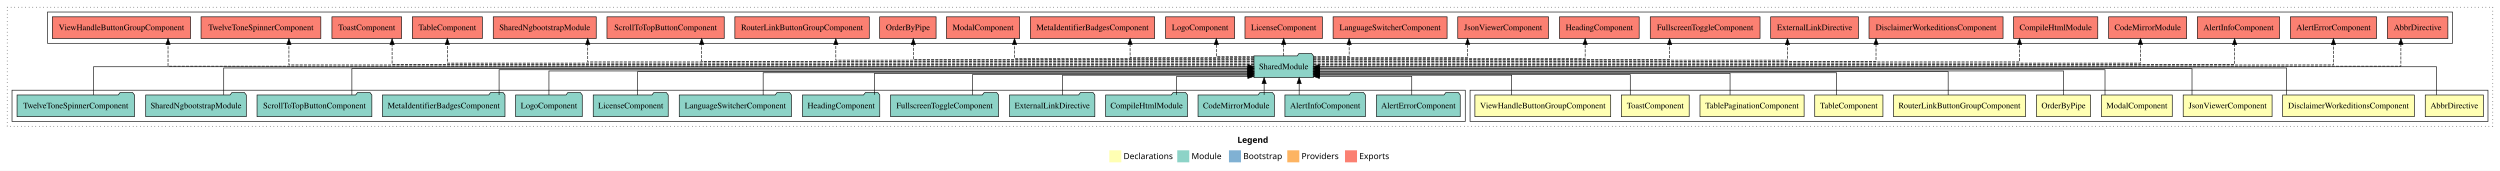
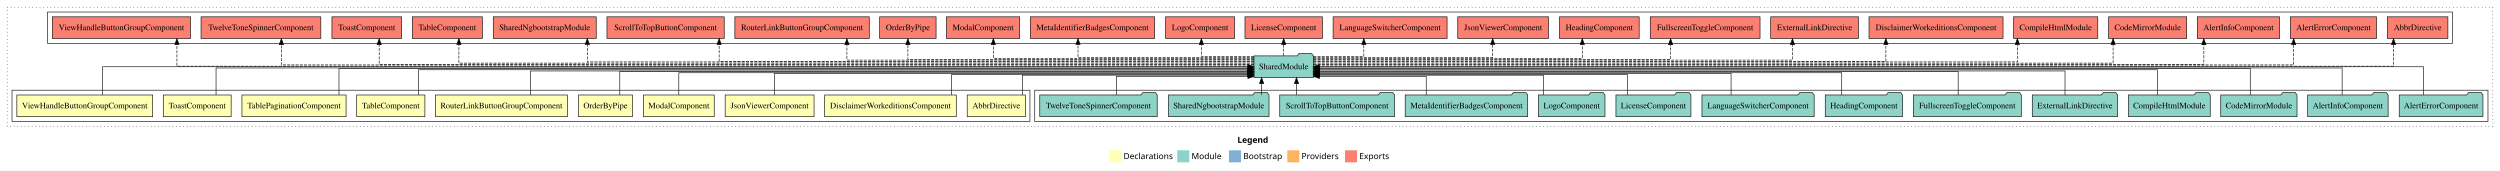
<svg xmlns="http://www.w3.org/2000/svg" width="4158pt" height="284pt" viewBox="0.00 0.00 4158.00 284.00">
  <g id="graph0" class="graph" transform="scale(1 1) rotate(0) translate(4 280)">
    <polygon fill="white" stroke="transparent" points="-4,4 -4,-280 4154,-280 4154,4 -4,4" />
    <text text-anchor="start" x="2054.01" y="-42.4" font-family="Times-12" font-weight="bold" font-size="14.00">Legend</text>
    <polygon fill="#ffffb3" stroke="transparent" points="1841,-10 1841,-30 1861,-30 1861,-10 1841,-10" />
    <text text-anchor="start" x="1864.63" y="-15.4" font-family="Times-12" font-size="14.00">  Declarations</text>
    <polygon fill="#8dd3c7" stroke="transparent" points="1954,-10 1954,-30 1974,-30 1974,-10 1954,-10" />
    <text text-anchor="start" x="1977.73" y="-15.4" font-family="Times-12" font-size="14.00">  Module</text>
    <polygon fill="#80b1d3" stroke="transparent" points="2040,-10 2040,-30 2060,-30 2060,-10 2040,-10" />
    <text text-anchor="start" x="2063.78" y="-15.4" font-family="Times-12" font-size="14.00">  Bootstrap</text>
    <polygon fill="#fdb462" stroke="transparent" points="2137,-10 2137,-30 2157,-30 2157,-10 2137,-10" />
    <text text-anchor="start" x="2160.67" y="-15.4" font-family="Times-12" font-size="14.00">  Providers</text>
    <polygon fill="#fb8072" stroke="transparent" points="2233,-10 2233,-30 2253,-30 2253,-10 2233,-10" />
    <text text-anchor="start" x="2256.73" y="-15.4" font-family="Times-12" font-size="14.00">  Exports</text>
    <g id="clust1" class="cluster">
      <polygon fill="none" stroke="black" stroke-dasharray="1,5" points="8,-70 8,-268 4142,-268 4142,-70 8,-70" />
    </g>
    <g id="clust14" class="cluster">
      <polygon fill="none" stroke="black" points="75,-208 75,-260 4075,-260 4075,-208 75,-208" />
    </g>
+     <g id="clust13" class="cluster">
+       <polygon fill="none" stroke="black" points="1717,-78 1717,-130 4134,-130 4134,-78 1717,-78" />
+     </g>
    <g id="clust2" class="cluster">
-       <polygon fill="none" stroke="black" points="2441,-78 2441,-130 4134,-130 4134,-78 2441,-78" />
-     </g>
-     <g id="clust13" class="cluster">
-       <polygon fill="none" stroke="black" points="16,-78 16,-130 2433,-130 2433,-78 16,-78" />
+       <polygon fill="none" stroke="black" points="16,-78 16,-130 1709,-130 1709,-78 16,-78" />
    </g>
    <g id="node1" class="node">
-       <polygon fill="#ffffb3" stroke="black" points="4126.35,-122 4029.65,-122 4029.65,-86 4126.35,-86 4126.35,-122" />
-       <text text-anchor="middle" x="4078" y="-99.8" font-family="Times,serif" font-size="14.00">AbbrDirective</text>
+       <polygon fill="#ffffb3" stroke="black" points="1701.35,-122 1604.65,-122 1604.65,-86 1701.35,-86 1701.35,-122" />
+       <text text-anchor="middle" x="1653" y="-99.8" font-family="Times,serif" font-size="14.00">AbbrDirective</text>
    </g>
    <g id="node11" class="node">
      <polygon fill="#8dd3c7" stroke="black" points="2180.42,-187 2177.42,-191 2156.42,-191 2153.42,-187 2081.58,-187 2081.58,-151 2180.42,-151 2180.42,-187" />
      <text text-anchor="middle" x="2131" y="-164.8" font-family="Times,serif" font-size="14.00">SharedModule</text>
    </g>
    <g id="edge1" class="edge">
-       <path fill="none" stroke="black" d="M4048.38,-122.11C4048.38,-141.34 4048.38,-169 4048.38,-169 4048.38,-169 2190.32,-169 2190.32,-169" />
-       <polygon fill="black" stroke="black" points="2190.32,-165.5 2180.32,-169 2190.32,-172.5 2190.32,-165.5" />
+       <path fill="none" stroke="black" d="M1696.56,-122.12C1696.56,-136.78 1696.56,-155 1696.56,-155 1696.56,-155 2071.59,-155 2071.59,-155" />
+       <polygon fill="black" stroke="black" points="2071.59,-158.5 2081.59,-155 2071.59,-151.5 2071.59,-158.5" />
    </g>
    <g id="node2" class="node">
-       <polygon fill="#ffffb3" stroke="black" points="4011.46,-122 3792.54,-122 3792.54,-86 4011.46,-86 4011.46,-122" />
-       <text text-anchor="middle" x="3902" y="-99.8" font-family="Times,serif" font-size="14.00">DisclaimerWorkeditionsComponent</text>
+       <polygon fill="#ffffb3" stroke="black" points="1586.46,-122 1367.54,-122 1367.54,-86 1586.46,-86 1586.46,-122" />
+       <text text-anchor="middle" x="1477" y="-99.8" font-family="Times,serif" font-size="14.00">DisclaimerWorkeditionsComponent</text>
    </g>
    <g id="edge2" class="edge">
-       <path fill="none" stroke="black" d="M3798.98,-122.22C3798.98,-140.83 3798.98,-167 3798.98,-167 3798.98,-167 2190.47,-167 2190.47,-167" />
-       <polygon fill="black" stroke="black" points="2190.47,-163.5 2180.47,-167 2190.47,-170.5 2190.47,-163.5" />
+       <path fill="none" stroke="black" d="M1578.39,-122.19C1578.39,-137.18 1578.39,-156 1578.39,-156 1578.39,-156 2071.47,-156 2071.47,-156" />
+       <polygon fill="black" stroke="black" points="2071.47,-159.5 2081.47,-156 2071.47,-152.5 2071.47,-159.5" />
    </g>
    <g id="node3" class="node">
-       <polygon fill="#ffffb3" stroke="black" points="3774.92,-122 3627.08,-122 3627.08,-86 3774.92,-86 3774.92,-122" />
-       <text text-anchor="middle" x="3701" y="-99.8" font-family="Times,serif" font-size="14.00">JsonViewerComponent</text>
+       <polygon fill="#ffffb3" stroke="black" points="1349.92,-122 1202.08,-122 1202.08,-86 1349.92,-86 1349.92,-122" />
+       <text text-anchor="middle" x="1276" y="-99.8" font-family="Times,serif" font-size="14.00">JsonViewerComponent</text>
    </g>
    <g id="edge3" class="edge">
-       <path fill="none" stroke="black" d="M3641.75,-122.27C3641.75,-140.56 3641.75,-166 3641.75,-166 3641.75,-166 2190.41,-166 2190.41,-166" />
-       <polygon fill="black" stroke="black" points="2190.41,-162.5 2180.41,-166 2190.41,-169.5 2190.41,-162.5" />
+       <path fill="none" stroke="black" d="M1284.04,-122.28C1284.04,-137.95 1284.04,-158 1284.04,-158 1284.04,-158 2071.49,-158 2071.49,-158" />
+       <polygon fill="black" stroke="black" points="2071.49,-161.5 2081.49,-158 2071.49,-154.5 2071.49,-161.5" />
    </g>
    <g id="node4" class="node">
-       <polygon fill="#ffffb3" stroke="black" points="3608.88,-122 3491.12,-122 3491.12,-86 3608.88,-86 3608.88,-122" />
-       <text text-anchor="middle" x="3550" y="-99.8" font-family="Times,serif" font-size="14.00">ModalComponent</text>
+       <polygon fill="#ffffb3" stroke="black" points="1183.88,-122 1066.12,-122 1066.12,-86 1183.88,-86 1183.88,-122" />
+       <text text-anchor="middle" x="1125" y="-99.8" font-family="Times,serif" font-size="14.00">ModalComponent</text>
    </g>
    <g id="edge4" class="edge">
-       <path fill="none" stroke="black" d="M3497.05,-122C3497.05,-139.68 3497.05,-164 3497.05,-164 3497.05,-164 2190.43,-164 2190.43,-164" />
-       <polygon fill="black" stroke="black" points="2190.43,-160.5 2180.43,-164 2190.43,-167.5 2190.43,-160.5" />
+       <path fill="none" stroke="black" d="M1125,-122.01C1125,-138.05 1125,-159 1125,-159 1125,-159 2071.46,-159 2071.46,-159" />
+       <polygon fill="black" stroke="black" points="2071.46,-162.5 2081.46,-159 2071.46,-155.5 2071.46,-162.5" />
    </g>
    <g id="node5" class="node">
-       <polygon fill="#ffffb3" stroke="black" points="3472.87,-122 3383.13,-122 3383.13,-86 3472.87,-86 3472.87,-122" />
-       <text text-anchor="middle" x="3428" y="-99.8" font-family="Times,serif" font-size="14.00">OrderByPipe</text>
+       <polygon fill="#ffffb3" stroke="black" points="1047.87,-122 958.13,-122 958.13,-86 1047.87,-86 1047.87,-122" />
+       <text text-anchor="middle" x="1003" y="-99.8" font-family="Times,serif" font-size="14.00">OrderByPipe</text>
    </g>
    <g id="edge5" class="edge">
-       <path fill="none" stroke="black" d="M3428,-122.03C3428,-139.06 3428,-162 3428,-162 3428,-162 2190.26,-162 2190.26,-162" />
-       <polygon fill="black" stroke="black" points="2190.26,-158.5 2180.26,-162 2190.26,-165.5 2190.26,-158.5" />
+       <path fill="none" stroke="black" d="M1026.84,-122.04C1026.84,-138.73 1026.84,-161 1026.84,-161 1026.84,-161 2071.77,-161 2071.77,-161" />
+       <polygon fill="black" stroke="black" points="2071.77,-164.5 2081.77,-161 2071.77,-157.5 2071.77,-164.5" />
    </g>
    <g id="node6" class="node">
-       <polygon fill="#ffffb3" stroke="black" points="3364.76,-122 3145.24,-122 3145.24,-86 3364.76,-86 3364.76,-122" />
-       <text text-anchor="middle" x="3255" y="-99.8" font-family="Times,serif" font-size="14.00">RouterLinkButtonGroupComponent</text>
+       <polygon fill="#ffffb3" stroke="black" points="939.76,-122 720.24,-122 720.24,-86 939.76,-86 939.76,-122" />
+       <text text-anchor="middle" x="830" y="-99.8" font-family="Times,serif" font-size="14.00">RouterLinkButtonGroupComponent</text>
    </g>
    <g id="edge6" class="edge">
-       <path fill="none" stroke="black" d="M3236.17,-122.04C3236.17,-138.73 3236.17,-161 3236.17,-161 3236.17,-161 2190.27,-161 2190.27,-161" />
-       <polygon fill="black" stroke="black" points="2190.27,-157.5 2180.27,-161 2190.27,-164.5 2190.27,-157.5" />
+       <path fill="none" stroke="black" d="M878.16,-122.03C878.16,-139.06 878.16,-162 878.16,-162 878.16,-162 2071.5,-162 2071.5,-162" />
+       <polygon fill="black" stroke="black" points="2071.5,-165.5 2081.5,-162 2071.5,-158.5 2071.5,-165.5" />
    </g>
    <g id="node7" class="node">
-       <polygon fill="#ffffb3" stroke="black" points="3127.7,-122 3014.3,-122 3014.3,-86 3127.7,-86 3127.7,-122" />
-       <text text-anchor="middle" x="3071" y="-99.8" font-family="Times,serif" font-size="14.00">TableComponent</text>
+       <polygon fill="#ffffb3" stroke="black" points="702.7,-122 589.3,-122 589.3,-86 702.7,-86 702.7,-122" />
+       <text text-anchor="middle" x="646" y="-99.8" font-family="Times,serif" font-size="14.00">TableComponent</text>
    </g>
    <g id="edge7" class="edge">
-       <path fill="none" stroke="black" d="M3050.56,-122.01C3050.56,-138.05 3050.56,-159 3050.56,-159 3050.56,-159 2190.44,-159 2190.44,-159" />
-       <polygon fill="black" stroke="black" points="2190.44,-155.5 2180.44,-159 2190.44,-162.5 2190.44,-155.5" />
+       <path fill="none" stroke="black" d="M692.12,-122C692.12,-139.68 692.12,-164 692.12,-164 692.12,-164 2071.47,-164 2071.47,-164" />
+       <polygon fill="black" stroke="black" points="2071.47,-167.5 2081.47,-164 2071.47,-160.5 2071.47,-167.5" />
    </g>
    <g id="node8" class="node">
-       <polygon fill="#ffffb3" stroke="black" points="2996.59,-122 2823.41,-122 2823.41,-86 2996.59,-86 2996.59,-122" />
-       <text text-anchor="middle" x="2910" y="-99.8" font-family="Times,serif" font-size="14.00">TablePaginationComponent</text>
+       <polygon fill="#ffffb3" stroke="black" points="571.59,-122 398.41,-122 398.41,-86 571.59,-86 571.59,-122" />
+       <text text-anchor="middle" x="485" y="-99.8" font-family="Times,serif" font-size="14.00">TablePaginationComponent</text>
    </g>
    <g id="edge8" class="edge">
-       <path fill="none" stroke="black" d="M2873.43,-122.28C2873.43,-137.95 2873.43,-158 2873.43,-158 2873.43,-158 2190.29,-158 2190.29,-158" />
-       <polygon fill="black" stroke="black" points="2190.29,-154.5 2180.29,-158 2190.29,-161.5 2190.29,-154.5" />
+       <path fill="none" stroke="black" d="M559.79,-122.27C559.79,-140.56 559.79,-166 559.79,-166 559.79,-166 2071.38,-166 2071.38,-166" />
+       <polygon fill="black" stroke="black" points="2071.38,-169.5 2081.38,-166 2071.38,-162.5 2071.38,-169.5" />
    </g>
    <g id="node9" class="node">
-       <polygon fill="#ffffb3" stroke="black" points="2805.44,-122 2692.56,-122 2692.56,-86 2805.44,-86 2805.44,-122" />
-       <text text-anchor="middle" x="2749" y="-99.8" font-family="Times,serif" font-size="14.00">ToastComponent</text>
+       <polygon fill="#ffffb3" stroke="black" points="380.44,-122 267.56,-122 267.56,-86 380.44,-86 380.44,-122" />
+       <text text-anchor="middle" x="324" y="-99.8" font-family="Times,serif" font-size="14.00">ToastComponent</text>
    </g>
    <g id="edge9" class="edge">
-       <path fill="none" stroke="black" d="M2707.46,-122.19C2707.46,-137.18 2707.46,-156 2707.46,-156 2707.46,-156 2190.4,-156 2190.4,-156" />
-       <polygon fill="black" stroke="black" points="2190.4,-152.5 2180.4,-156 2190.4,-159.5 2190.4,-152.5" />
+       <path fill="none" stroke="black" d="M355.33,-122.22C355.33,-140.83 355.33,-167 355.33,-167 355.33,-167 2071.66,-167 2071.66,-167" />
+       <polygon fill="black" stroke="black" points="2071.66,-170.5 2081.66,-167 2071.66,-163.5 2071.66,-170.5" />
    </g>
    <g id="node10" class="node">
-       <polygon fill="#ffffb3" stroke="black" points="2674.96,-122 2449.04,-122 2449.04,-86 2674.96,-86 2674.96,-122" />
-       <text text-anchor="middle" x="2562" y="-99.8" font-family="Times,serif" font-size="14.00">ViewHandleButtonGroupComponent</text>
+       <polygon fill="#ffffb3" stroke="black" points="249.96,-122 24.04,-122 24.04,-86 249.96,-86 249.96,-122" />
+       <text text-anchor="middle" x="137" y="-99.8" font-family="Times,serif" font-size="14.00">ViewHandleButtonGroupComponent</text>
    </g>
    <g id="edge10" class="edge">
-       <path fill="none" stroke="black" d="M2510.24,-122.12C2510.24,-136.78 2510.24,-155 2510.24,-155 2510.24,-155 2190.58,-155 2190.58,-155" />
-       <polygon fill="black" stroke="black" points="2190.58,-151.5 2180.58,-155 2190.58,-158.5 2190.58,-151.5" />
+       <path fill="none" stroke="black" d="M166.62,-122.11C166.62,-141.34 166.62,-169 166.62,-169 166.62,-169 2071.46,-169 2071.46,-169" />
+       <polygon fill="black" stroke="black" points="2071.46,-172.5 2081.46,-169 2071.46,-165.5 2071.46,-172.5" />
    </g>
    <g id="node26" class="node">
      <polygon fill="#fb8072" stroke="black" points="4067.35,-252 3966.65,-252 3966.65,-216 4067.35,-216 4067.35,-252" />
      <text text-anchor="middle" x="4017" y="-229.8" font-family="Times,serif" font-size="14.00">AbbrDirective </text>
    </g>
    <g id="edge25" class="edge">
-       <path fill="none" stroke="black" stroke-dasharray="5,2" d="M2180.22,-170C2474.56,-170 3989.15,-170 3989.15,-170 3989.15,-170 3989.15,-205.83 3989.15,-205.83" />
-       <polygon fill="black" stroke="black" points="3985.65,-205.83 3989.15,-215.83 3992.65,-205.83 3985.65,-205.83" />
+       <path fill="none" stroke="black" stroke-dasharray="5,2" d="M2180.37,-170C2473.93,-170 3976.95,-170 3976.95,-170 3976.95,-170 3976.95,-205.83 3976.95,-205.83" />
+       <polygon fill="black" stroke="black" points="3973.45,-205.83 3976.95,-215.83 3980.45,-205.83 3973.45,-205.83" />
    </g>
    <g id="node27" class="node">
      <polygon fill="#fb8072" stroke="black" points="3948.63,-252 3805.37,-252 3805.37,-216 3948.63,-216 3948.63,-252" />
      <text text-anchor="middle" x="3877" y="-229.8" font-family="Times,serif" font-size="14.00">AlertErrorComponent </text>
    </g>
    <g id="edge26" class="edge">
-       <path fill="none" stroke="black" stroke-dasharray="5,2" d="M2180.44,-172C2464.58,-172 3877,-172 3877,-172 3877,-172 3877,-205.73 3877,-205.73" />
-       <polygon fill="black" stroke="black" points="3873.5,-205.73 3877,-215.73 3880.5,-205.73 3873.5,-205.73" />
+       <path fill="none" stroke="black" stroke-dasharray="5,2" d="M2180.36,-172C2457.83,-172 3810.82,-172 3810.82,-172 3810.82,-172 3810.82,-205.73 3810.82,-205.73" />
+       <polygon fill="black" stroke="black" points="3807.32,-205.73 3810.82,-215.73 3814.32,-205.73 3807.32,-205.73" />
    </g>
    <g id="node28" class="node">
      <polygon fill="#fb8072" stroke="black" points="3787.42,-252 3650.58,-252 3650.58,-216 3787.42,-216 3787.42,-252" />
      <text text-anchor="middle" x="3719" y="-229.8" font-family="Times,serif" font-size="14.00">AlertInfoComponent </text>
    </g>
    <g id="edge27" class="edge">
-       <path fill="none" stroke="black" stroke-dasharray="5,2" d="M2180.51,-173C2448.41,-173 3712.62,-173 3712.62,-173 3712.62,-173 3712.62,-205.7 3712.62,-205.7" />
-       <polygon fill="black" stroke="black" points="3709.12,-205.7 3712.62,-215.7 3716.12,-205.7 3709.12,-205.7" />
+       <path fill="none" stroke="black" stroke-dasharray="5,2" d="M2180.62,-173C2443.47,-173 3661.41,-173 3661.41,-173 3661.41,-173 3661.41,-205.7 3661.41,-205.7" />
+       <polygon fill="black" stroke="black" points="3657.91,-205.7 3661.41,-215.7 3664.91,-205.7 3657.91,-205.7" />
    </g>
    <g id="node29" class="node">
      <polygon fill="#fb8072" stroke="black" points="3632.92,-252 3503.08,-252 3503.08,-216 3632.92,-216 3632.92,-252" />
      <text text-anchor="middle" x="3568" y="-229.8" font-family="Times,serif" font-size="14.00">CodeMirrorModule </text>
    </g>
    <g id="edge28" class="edge">
-       <path fill="none" stroke="black" stroke-dasharray="5,2" d="M2180.47,-175C2431.86,-175 3555.99,-175 3555.99,-175 3555.99,-175 3555.99,-205.98 3555.99,-205.98" />
-       <polygon fill="black" stroke="black" points="3552.49,-205.98 3555.99,-215.98 3559.49,-205.98 3552.49,-205.98" />
+       <path fill="none" stroke="black" stroke-dasharray="5,2" d="M2180.5,-175C2427.04,-175 3510.51,-175 3510.51,-175 3510.51,-175 3510.51,-205.98 3510.51,-205.98" />
+       <polygon fill="black" stroke="black" points="3507.01,-205.98 3510.51,-215.98 3514.01,-205.98 3507.01,-205.98" />
    </g>
    <g id="node30" class="node">
      <polygon fill="#fb8072" stroke="black" points="3485.05,-252 3344.95,-252 3344.95,-216 3485.05,-216 3485.05,-252" />
      <text text-anchor="middle" x="3415" y="-229.8" font-family="Times,serif" font-size="14.00">CompileHtmlModule </text>
    </g>
    <g id="edge29" class="edge">
-       <path fill="none" stroke="black" stroke-dasharray="5,2" d="M2180.5,-177C2409.47,-177 3354.93,-177 3354.93,-177 3354.93,-177 3354.93,-205.96 3354.93,-205.96" />
-       <polygon fill="black" stroke="black" points="3351.43,-205.96 3354.93,-215.96 3358.43,-205.96 3351.43,-205.96" />
+       <path fill="none" stroke="black" stroke-dasharray="5,2" d="M2180.35,-177C2408.65,-177 3351.31,-177 3351.31,-177 3351.31,-177 3351.31,-205.96 3351.31,-205.96" />
+       <polygon fill="black" stroke="black" points="3347.81,-205.96 3351.31,-215.96 3354.81,-205.96 3347.81,-205.96" />
    </g>
    <g id="node31" class="node">
      <polygon fill="#fb8072" stroke="black" points="3327.46,-252 3104.54,-252 3104.54,-216 3327.46,-216 3327.46,-252" />
      <text text-anchor="middle" x="3216" y="-229.8" font-family="Times,serif" font-size="14.00">DisclaimerWorkeditionsComponent </text>
    </g>
    <g id="edge30" class="edge">
-       <path fill="none" stroke="black" stroke-dasharray="5,2" d="M2180.53,-178C2380.31,-178 3116.19,-178 3116.19,-178 3116.19,-178 3116.19,-205.97 3116.19,-205.97" />
-       <polygon fill="black" stroke="black" points="3112.69,-205.97 3116.19,-215.97 3119.69,-205.97 3112.69,-205.97" />
+       <path fill="none" stroke="black" stroke-dasharray="5,2" d="M2180.33,-178C2381.92,-178 3132.58,-178 3132.58,-178 3132.58,-178 3132.58,-205.97 3132.58,-205.97" />
+       <polygon fill="black" stroke="black" points="3129.08,-205.97 3132.58,-215.97 3136.08,-205.97 3129.08,-205.97" />
    </g>
    <g id="node32" class="node">
      <polygon fill="#fb8072" stroke="black" points="3086.95,-252 2941.05,-252 2941.05,-216 3086.95,-216 3086.95,-252" />
      <text text-anchor="middle" x="3014" y="-229.8" font-family="Times,serif" font-size="14.00">ExternalLinkDirective </text>
    </g>
    <g id="edge31" class="edge">
-       <path fill="none" stroke="black" stroke-dasharray="5,2" d="M2180.29,-180C2359.9,-180 2968.91,-180 2968.91,-180 2968.91,-180 2968.91,-205.72 2968.91,-205.72" />
-       <polygon fill="black" stroke="black" points="2965.41,-205.72 2968.91,-215.72 2972.41,-205.72 2965.41,-205.72" />
+       <path fill="none" stroke="black" stroke-dasharray="5,2" d="M2180.46,-180C2361.46,-180 2977.21,-180 2977.21,-180 2977.21,-180 2977.21,-205.72 2977.21,-205.72" />
+       <polygon fill="black" stroke="black" points="2973.71,-205.72 2977.21,-215.72 2980.71,-205.72 2973.71,-205.72" />
    </g>
    <g id="node33" class="node">
      <polygon fill="#fb8072" stroke="black" points="2923.3,-252 2740.7,-252 2740.7,-216 2923.3,-216 2923.3,-252" />
      <text text-anchor="middle" x="2832" y="-229.8" font-family="Times,serif" font-size="14.00">FullscreenToggleComponent </text>
    </g>
    <g id="edge32" class="edge">
-       <path fill="none" stroke="black" stroke-dasharray="5,2" d="M2180.3,-181C2330.61,-181 2772.91,-181 2772.91,-181 2772.91,-181 2772.91,-205.76 2772.91,-205.76" />
-       <polygon fill="black" stroke="black" points="2769.41,-205.76 2772.91,-215.76 2776.41,-205.76 2769.41,-205.76" />
+       <path fill="none" stroke="black" stroke-dasharray="5,2" d="M2180.43,-181C2331.11,-181 2774.52,-181 2774.52,-181 2774.52,-181 2774.52,-205.76 2774.52,-205.76" />
+       <polygon fill="black" stroke="black" points="2771.02,-205.76 2774.52,-215.76 2778.02,-205.76 2771.02,-205.76" />
    </g>
    <g id="node34" class="node">
      <polygon fill="#fb8072" stroke="black" points="2722.26,-252 2589.74,-252 2589.74,-216 2722.26,-216 2722.26,-252" />
      <text text-anchor="middle" x="2656" y="-229.8" font-family="Times,serif" font-size="14.00">HeadingComponent </text>
    </g>
    <g id="edge33" class="edge">
-       <path fill="none" stroke="black" stroke-dasharray="5,2" d="M2180.45,-183C2306.95,-183 2632.43,-183 2632.43,-183 2632.43,-183 2632.43,-205.88 2632.43,-205.88" />
-       <polygon fill="black" stroke="black" points="2628.93,-205.88 2632.43,-215.88 2635.93,-205.88 2628.93,-205.88" />
+       <path fill="none" stroke="black" stroke-dasharray="5,2" d="M2180.44,-183C2306.06,-183 2627.66,-183 2627.66,-183 2627.66,-183 2627.66,-205.88 2627.66,-205.88" />
+       <polygon fill="black" stroke="black" points="2624.16,-205.88 2627.66,-215.88 2631.16,-205.88 2624.16,-205.88" />
    </g>
    <g id="node35" class="node">
      <polygon fill="#fb8072" stroke="black" points="2571.42,-252 2420.58,-252 2420.58,-216 2571.42,-216 2571.42,-252" />
      <text text-anchor="middle" x="2496" y="-229.8" font-family="Times,serif" font-size="14.00">JsonViewerComponent </text>
    </g>
    <g id="edge34" class="edge">
-       <path fill="none" stroke="black" stroke-dasharray="5,2" d="M2180.49,-184C2267.07,-184 2436.92,-184 2436.92,-184 2436.92,-184 2436.92,-205.95 2436.92,-205.95" />
-       <polygon fill="black" stroke="black" points="2433.42,-205.95 2436.92,-215.95 2440.42,-205.95 2433.42,-205.95" />
+       <path fill="none" stroke="black" stroke-dasharray="5,2" d="M2180.44,-184C2276.41,-184 2478.62,-184 2478.62,-184 2478.62,-184 2478.62,-205.95 2478.62,-205.95" />
+       <polygon fill="black" stroke="black" points="2475.12,-205.95 2478.62,-215.95 2482.12,-205.95 2475.12,-205.95" />
    </g>
    <g id="node36" class="node">
      <polygon fill="#fb8072" stroke="black" points="2402.79,-252 2213.21,-252 2213.21,-216 2402.79,-216 2402.79,-252" />
      <text text-anchor="middle" x="2308" y="-229.8" font-family="Times,serif" font-size="14.00">LanguageSwitcherComponent </text>
    </g>
    <g id="edge35" class="edge">
-       <path fill="none" stroke="black" stroke-dasharray="5,2" d="M2180.36,-186C2209.17,-186 2239.91,-186 2239.91,-186 2239.91,-186 2239.91,-205.85 2239.91,-205.85" />
-       <polygon fill="black" stroke="black" points="2236.41,-205.85 2239.91,-215.85 2243.41,-205.85 2236.41,-205.85" />
+       <path fill="none" stroke="black" stroke-dasharray="5,2" d="M2180.26,-186C2218.23,-186 2264.3,-186 2264.3,-186 2264.3,-186 2264.3,-205.85 2264.3,-205.85" />
+       <polygon fill="black" stroke="black" points="2260.8,-205.85 2264.3,-215.85 2267.8,-205.85 2260.8,-205.85" />
    </g>
    <g id="node37" class="node">
      <polygon fill="#fb8072" stroke="black" points="2195.36,-252 2066.64,-252 2066.64,-216 2195.36,-216 2195.36,-252" />
      <text text-anchor="middle" x="2131" y="-229.8" font-family="Times,serif" font-size="14.00">LicenseComponent </text>
    </g>
    <g id="edge36" class="edge">
      <path fill="none" stroke="black" stroke-dasharray="5,2" d="M2131,-187.11C2131,-187.11 2131,-205.99 2131,-205.99" />
      <polygon fill="black" stroke="black" points="2127.5,-205.99 2131,-215.99 2134.5,-205.99 2127.5,-205.99" />
    </g>
    <g id="node38" class="node">
      <polygon fill="#fb8072" stroke="black" points="2049.39,-252 1934.61,-252 1934.61,-216 2049.39,-216 2049.39,-252" />
      <text text-anchor="middle" x="1992" y="-229.8" font-family="Times,serif" font-size="14.00">LogoComponent </text>
    </g>
    <g id="edge37" class="edge">
-       <path fill="none" stroke="black" stroke-dasharray="5,2" d="M2081.55,-186C2051.54,-186 2018.99,-186 2018.99,-186 2018.99,-186 2018.99,-205.85 2018.99,-205.85" />
-       <polygon fill="black" stroke="black" points="2015.49,-205.85 2018.99,-215.85 2022.49,-205.85 2015.49,-205.85" />
+       <path fill="none" stroke="black" stroke-dasharray="5,2" d="M2081.61,-186C2042.42,-186 1994.19,-186 1994.19,-186 1994.19,-186 1994.19,-205.85 1994.19,-205.85" />
+       <polygon fill="black" stroke="black" points="1990.69,-205.85 1994.19,-215.85 1997.69,-205.85 1990.69,-205.85" />
    </g>
    <g id="node39" class="node">
      <polygon fill="#fb8072" stroke="black" points="1916.39,-252 1709.61,-252 1709.61,-216 1916.39,-216 1916.39,-252" />
      <text text-anchor="middle" x="1813" y="-229.8" font-family="Times,serif" font-size="14.00">MetaIdentifierBadgesComponent </text>
    </g>
    <g id="edge38" class="edge">
-       <path fill="none" stroke="black" stroke-dasharray="5,2" d="M2081.75,-184C2007.53,-184 1875.58,-184 1875.58,-184 1875.58,-184 1875.58,-205.95 1875.58,-205.95" />
-       <polygon fill="black" stroke="black" points="1872.08,-205.95 1875.58,-215.95 1879.08,-205.95 1872.08,-205.95" />
+       <path fill="none" stroke="black" stroke-dasharray="5,2" d="M2081.63,-184C1986.9,-184 1788.94,-184 1788.94,-184 1788.94,-184 1788.94,-205.95 1788.94,-205.95" />
+       <polygon fill="black" stroke="black" points="1785.44,-205.95 1788.94,-215.95 1792.44,-205.95 1785.44,-205.95" />
    </g>
    <g id="node40" class="node">
      <polygon fill="#fb8072" stroke="black" points="1691.88,-252 1570.12,-252 1570.12,-216 1691.88,-216 1691.88,-252" />
      <text text-anchor="middle" x="1631" y="-229.8" font-family="Times,serif" font-size="14.00">ModalComponent </text>
    </g>
    <g id="edge39" class="edge">
-       <path fill="none" stroke="black" stroke-dasharray="5,2" d="M2081.38,-183C1964.84,-183 1683.36,-183 1683.36,-183 1683.36,-183 1683.36,-205.88 1683.36,-205.88" />
-       <polygon fill="black" stroke="black" points="1679.86,-205.88 1683.36,-215.88 1686.86,-205.88 1679.86,-205.88" />
+       <path fill="none" stroke="black" stroke-dasharray="5,2" d="M2081.59,-183C1958.53,-183 1648.13,-183 1648.13,-183 1648.13,-183 1648.13,-205.88 1648.13,-205.88" />
+       <polygon fill="black" stroke="black" points="1644.63,-205.88 1648.13,-215.88 1651.63,-205.88 1644.63,-205.88" />
    </g>
    <g id="node41" class="node">
      <polygon fill="#fb8072" stroke="black" points="1552.87,-252 1459.13,-252 1459.13,-216 1552.87,-216 1552.87,-252" />
      <text text-anchor="middle" x="1506" y="-229.8" font-family="Times,serif" font-size="14.00">OrderByPipe </text>
    </g>
    <g id="edge40" class="edge">
-       <path fill="none" stroke="black" stroke-dasharray="5,2" d="M2081.63,-181C1935.46,-181 1515.02,-181 1515.02,-181 1515.02,-181 1515.02,-205.76 1515.02,-205.76" />
-       <polygon fill="black" stroke="black" points="1511.52,-205.76 1515.02,-215.76 1518.52,-205.76 1511.52,-205.76" />
+       <path fill="none" stroke="black" stroke-dasharray="5,2" d="M2081.7,-181C1934.11,-181 1506,-181 1506,-181 1506,-181 1506,-205.76 1506,-205.76" />
+       <polygon fill="black" stroke="black" points="1502.5,-205.76 1506,-215.76 1509.5,-205.76 1502.5,-205.76" />
    </g>
    <g id="node42" class="node">
      <polygon fill="#fb8072" stroke="black" points="1441.76,-252 1218.24,-252 1218.24,-216 1441.76,-216 1441.76,-252" />
      <text text-anchor="middle" x="1330" y="-229.8" font-family="Times,serif" font-size="14.00">RouterLinkButtonGroupComponent </text>
    </g>
    <g id="edge41" class="edge">
-       <path fill="none" stroke="black" stroke-dasharray="5,2" d="M2081.55,-180C1915.19,-180 1386.13,-180 1386.13,-180 1386.13,-180 1386.13,-205.72 1386.13,-205.72" />
-       <polygon fill="black" stroke="black" points="1382.63,-205.72 1386.13,-215.72 1389.63,-205.72 1382.63,-205.72" />
+       <path fill="none" stroke="black" stroke-dasharray="5,2" d="M2081.64,-180C1918.14,-180 1404.58,-180 1404.58,-180 1404.58,-180 1404.58,-205.72 1404.58,-205.72" />
+       <polygon fill="black" stroke="black" points="1401.08,-205.72 1404.58,-215.72 1408.08,-205.72 1401.08,-205.72" />
    </g>
    <g id="node43" class="node">
      <polygon fill="#fb8072" stroke="black" points="1200.5,-252 1005.5,-252 1005.5,-216 1200.5,-216 1200.5,-252" />
      <text text-anchor="middle" x="1103" y="-229.8" font-family="Times,serif" font-size="14.00">ScrollToTopButtonComponent </text>
    </g>
    <g id="edge42" class="edge">
-       <path fill="none" stroke="black" stroke-dasharray="5,2" d="M2081.67,-178C1884.42,-178 1163.05,-178 1163.05,-178 1163.05,-178 1163.05,-205.97 1163.05,-205.97" />
-       <polygon fill="black" stroke="black" points="1159.55,-205.97 1163.05,-215.97 1166.55,-205.97 1159.55,-205.97" />
+       <path fill="none" stroke="black" stroke-dasharray="5,2" d="M2081.51,-178C1887.87,-178 1192.09,-178 1192.09,-178 1192.09,-178 1192.09,-205.97 1192.09,-205.97" />
+       <polygon fill="black" stroke="black" points="1188.59,-205.97 1192.09,-215.97 1195.59,-205.97 1188.59,-205.97" />
    </g>
    <g id="node44" class="node">
      <polygon fill="#fb8072" stroke="black" points="987.63,-252 816.37,-252 816.37,-216 987.63,-216 987.63,-252" />
      <text text-anchor="middle" x="902" y="-229.8" font-family="Times,serif" font-size="14.00">SharedNgbootstrapModule </text>
    </g>
    <g id="edge43" class="edge">
-       <path fill="none" stroke="black" stroke-dasharray="5,2" d="M2081.63,-177C1860.7,-177 973.51,-177 973.51,-177 973.51,-177 973.51,-205.96 973.51,-205.96" />
-       <polygon fill="black" stroke="black" points="970.01,-205.96 973.51,-215.96 977.01,-205.96 970.01,-205.96" />
+       <path fill="none" stroke="black" stroke-dasharray="5,2" d="M2081.6,-177C1860.54,-177 972.82,-177 972.82,-177 972.82,-177 972.82,-205.96 972.82,-205.96" />
+       <polygon fill="black" stroke="black" points="969.32,-205.96 972.82,-215.96 976.32,-205.96 969.32,-205.96" />
    </g>
    <g id="node45" class="node">
      <polygon fill="#fb8072" stroke="black" points="798.21,-252 681.79,-252 681.79,-216 798.21,-216 798.21,-252" />
      <text text-anchor="middle" x="740" y="-229.8" font-family="Times,serif" font-size="14.00">TableComponent </text>
    </g>
    <g id="edge44" class="edge">
-       <path fill="none" stroke="black" stroke-dasharray="5,2" d="M2081.49,-175C1833.7,-175 740,-175 740,-175 740,-175 740,-205.98 740,-205.98" />
-       <polygon fill="black" stroke="black" points="736.5,-205.98 740,-215.98 743.5,-205.98 736.5,-205.98" />
+       <path fill="none" stroke="black" stroke-dasharray="5,2" d="M2081.77,-175C1836.63,-175 759.24,-175 759.24,-175 759.24,-175 759.24,-205.98 759.24,-205.98" />
+       <polygon fill="black" stroke="black" points="755.74,-205.98 759.24,-215.98 762.74,-205.98 755.74,-205.98" />
    </g>
    <g id="node46" class="node">
      <polygon fill="#fb8072" stroke="black" points="663.93,-252 548.07,-252 548.07,-216 663.93,-216 663.93,-252" />
      <text text-anchor="middle" x="606" y="-229.8" font-family="Times,serif" font-size="14.00">ToastComponent </text>
    </g>
    <g id="edge45" class="edge">
-       <path fill="none" stroke="black" stroke-dasharray="5,2" d="M2081.66,-173C1824.36,-173 648.14,-173 648.14,-173 648.14,-173 648.14,-205.7 648.14,-205.7" />
-       <polygon fill="black" stroke="black" points="644.64,-205.7 648.14,-215.7 651.64,-205.7 644.64,-205.7" />
+       <path fill="none" stroke="black" stroke-dasharray="5,2" d="M2081.38,-173C1821.24,-173 626.68,-173 626.68,-173 626.68,-173 626.68,-205.7 626.68,-205.7" />
+       <polygon fill="black" stroke="black" points="623.18,-205.7 626.68,-215.7 630.18,-205.7 623.18,-205.7" />
    </g>
    <g id="node47" class="node">
      <polygon fill="#fb8072" stroke="black" points="529.63,-252 330.37,-252 330.37,-216 529.63,-216 529.63,-252" />
      <text text-anchor="middle" x="430" y="-229.8" font-family="Times,serif" font-size="14.00">TwelveToneSpinnerComponent </text>
    </g>
    <g id="edge46" class="edge">
-       <path fill="none" stroke="black" stroke-dasharray="5,2" d="M2081.49,-172C1806.2,-172 476.53,-172 476.53,-172 476.53,-172 476.53,-205.73 476.53,-205.73" />
-       <polygon fill="black" stroke="black" points="473.03,-205.73 476.53,-215.73 480.03,-205.73 473.03,-205.73" />
+       <path fill="none" stroke="black" stroke-dasharray="5,2" d="M2081.56,-172C1805.2,-172 464.01,-172 464.01,-172 464.01,-172 464.01,-205.73 464.01,-205.73" />
+       <polygon fill="black" stroke="black" points="460.51,-205.73 464.01,-215.73 467.51,-205.73 460.51,-205.73" />
    </g>
    <g id="node48" class="node">
      <polygon fill="#fb8072" stroke="black" points="312.96,-252 83.04,-252 83.04,-216 312.96,-216 312.96,-252" />
      <text text-anchor="middle" x="198" y="-229.8" font-family="Times,serif" font-size="14.00">ViewHandleButtonGroupComponent </text>
    </g>
    <g id="edge47" class="edge">
-       <path fill="none" stroke="black" stroke-dasharray="5,2" d="M2081.37,-170C1786.29,-170 275.46,-170 275.46,-170 275.46,-170 275.46,-205.83 275.46,-205.83" />
-       <polygon fill="black" stroke="black" points="271.96,-205.83 275.46,-215.83 278.96,-205.83 271.96,-205.83" />
+       <path fill="none" stroke="black" stroke-dasharray="5,2" d="M2081.76,-170C1789.03,-170 290.26,-170 290.26,-170 290.26,-170 290.26,-205.83 290.26,-205.83" />
+       <polygon fill="black" stroke="black" points="286.76,-205.83 290.26,-215.83 293.76,-205.83 286.76,-205.83" />
    </g>
    <g id="node12" class="node">
-       <polygon fill="#8dd3c7" stroke="black" points="2424.63,-122 2421.63,-126 2400.63,-126 2397.63,-122 2285.37,-122 2285.37,-86 2424.63,-86 2424.63,-122" />
-       <text text-anchor="middle" x="2355" y="-99.8" font-family="Times,serif" font-size="14.00">AlertErrorComponent</text>
+       <polygon fill="#8dd3c7" stroke="black" points="4125.63,-122 4122.63,-126 4101.63,-126 4098.63,-122 3986.37,-122 3986.37,-86 4125.63,-86 4125.63,-122" />
+       <text text-anchor="middle" x="4056" y="-99.8" font-family="Times,serif" font-size="14.00">AlertErrorComponent</text>
    </g>
    <g id="edge11" class="edge">
-       <path fill="none" stroke="black" d="M2344.04,-122.25C2344.04,-136.18 2344.04,-153 2344.04,-153 2344.04,-153 2190.41,-153 2190.41,-153" />
-       <polygon fill="black" stroke="black" points="2190.41,-149.5 2180.41,-153 2190.41,-156.5 2190.41,-149.5" />
+       <path fill="none" stroke="black" d="M4026.68,-122.11C4026.68,-141.34 4026.68,-169 4026.68,-169 4026.68,-169 2190.25,-169 2190.25,-169" />
+       <polygon fill="black" stroke="black" points="2190.25,-165.5 2180.25,-169 2190.25,-172.5 2190.25,-165.5" />
    </g>
    <g id="node13" class="node">
-       <polygon fill="#8dd3c7" stroke="black" points="2266.92,-122 2263.92,-126 2242.92,-126 2239.92,-122 2133.08,-122 2133.08,-86 2266.92,-86 2266.92,-122" />
-       <text text-anchor="middle" x="2200" y="-99.8" font-family="Times,serif" font-size="14.00">AlertInfoComponent</text>
+       <polygon fill="#8dd3c7" stroke="black" points="3967.92,-122 3964.92,-126 3943.92,-126 3940.92,-122 3834.08,-122 3834.08,-86 3967.92,-86 3967.92,-122" />
+       <text text-anchor="middle" x="3901" y="-99.8" font-family="Times,serif" font-size="14.00">AlertInfoComponent</text>
    </g>
    <g id="edge12" class="edge">
-       <path fill="none" stroke="black" d="M2156.75,-122.11C2156.75,-122.11 2156.75,-140.99 2156.75,-140.99" />
-       <polygon fill="black" stroke="black" points="2153.25,-140.99 2156.75,-150.99 2160.25,-140.99 2153.25,-140.99" />
+       <path fill="none" stroke="black" d="M3891.43,-122.22C3891.43,-140.83 3891.43,-167 3891.43,-167 3891.43,-167 2190.38,-167 2190.38,-167" />
+       <polygon fill="black" stroke="black" points="2190.38,-163.5 2180.38,-167 2190.38,-170.5 2190.38,-163.5" />
    </g>
    <g id="node14" class="node">
-       <polygon fill="#8dd3c7" stroke="black" points="2115.42,-122 2112.42,-126 2091.42,-126 2088.42,-122 1988.58,-122 1988.58,-86 2115.42,-86 2115.42,-122" />
-       <text text-anchor="middle" x="2052" y="-99.8" font-family="Times,serif" font-size="14.00">CodeMirrorModule</text>
+       <polygon fill="#8dd3c7" stroke="black" points="3816.42,-122 3813.42,-126 3792.42,-126 3789.42,-122 3689.58,-122 3689.58,-86 3816.42,-86 3816.42,-122" />
+       <text text-anchor="middle" x="3753" y="-99.8" font-family="Times,serif" font-size="14.00">CodeMirrorModule</text>
    </g>
    <g id="edge13" class="edge">
-       <path fill="none" stroke="black" d="M2098.5,-122.11C2098.5,-122.11 2098.5,-140.99 2098.5,-140.99" />
-       <polygon fill="black" stroke="black" points="2095,-140.99 2098.5,-150.99 2102,-140.99 2095,-140.99" />
+       <path fill="none" stroke="black" d="M3738.62,-122.27C3738.62,-140.56 3738.62,-166 3738.62,-166 3738.62,-166 2190.43,-166 2190.43,-166" />
+       <polygon fill="black" stroke="black" points="2190.43,-162.5 2180.43,-166 2190.43,-169.5 2190.43,-162.5" />
    </g>
    <g id="node15" class="node">
-       <polygon fill="#8dd3c7" stroke="black" points="1971.05,-122 1968.05,-126 1947.05,-126 1944.05,-122 1834.95,-122 1834.95,-86 1971.05,-86 1971.05,-122" />
-       <text text-anchor="middle" x="1903" y="-99.8" font-family="Times,serif" font-size="14.00">CompileHtmlModule</text>
+       <polygon fill="#8dd3c7" stroke="black" points="3672.05,-122 3669.05,-126 3648.05,-126 3645.05,-122 3535.95,-122 3535.95,-86 3672.05,-86 3672.05,-122" />
+       <text text-anchor="middle" x="3604" y="-99.8" font-family="Times,serif" font-size="14.00">CompileHtmlModule</text>
    </g>
    <g id="edge14" class="edge">
-       <path fill="none" stroke="black" d="M1953.04,-122.25C1953.04,-136.18 1953.04,-153 1953.04,-153 1953.04,-153 2071.43,-153 2071.43,-153" />
-       <polygon fill="black" stroke="black" points="2071.43,-156.5 2081.43,-153 2071.43,-149.5 2071.43,-156.5" />
+       <path fill="none" stroke="black" d="M3584.34,-122C3584.34,-139.68 3584.34,-164 3584.34,-164 3584.34,-164 2190.61,-164 2190.61,-164" />
+       <polygon fill="black" stroke="black" points="2190.61,-160.5 2180.61,-164 2190.61,-167.5 2190.61,-160.5" />
    </g>
    <g id="node16" class="node">
-       <polygon fill="#8dd3c7" stroke="black" points="1816.95,-122 1813.95,-126 1792.95,-126 1789.95,-122 1675.05,-122 1675.05,-86 1816.95,-86 1816.95,-122" />
-       <text text-anchor="middle" x="1746" y="-99.8" font-family="Times,serif" font-size="14.00">ExternalLinkDirective</text>
+       <polygon fill="#8dd3c7" stroke="black" points="3517.95,-122 3514.95,-126 3493.95,-126 3490.95,-122 3376.05,-122 3376.05,-86 3517.95,-86 3517.95,-122" />
+       <text text-anchor="middle" x="3447" y="-99.8" font-family="Times,serif" font-size="14.00">ExternalLinkDirective</text>
    </g>
    <g id="edge15" class="edge">
-       <path fill="none" stroke="black" d="M1763.26,-122.12C1763.26,-136.78 1763.26,-155 1763.26,-155 1763.26,-155 2071.79,-155 2071.79,-155" />
-       <polygon fill="black" stroke="black" points="2071.79,-158.5 2081.79,-155 2071.79,-151.5 2071.79,-158.5" />
+       <path fill="none" stroke="black" d="M3430.53,-122.03C3430.53,-139.06 3430.53,-162 3430.53,-162 3430.53,-162 2190.36,-162 2190.36,-162" />
+       <polygon fill="black" stroke="black" points="2190.36,-158.5 2180.36,-162 2190.36,-165.5 2190.36,-158.5" />
    </g>
    <g id="node17" class="node">
-       <polygon fill="#8dd3c7" stroke="black" points="1656.8,-122 1653.8,-126 1632.8,-126 1629.8,-122 1477.2,-122 1477.2,-86 1656.8,-86 1656.8,-122" />
-       <text text-anchor="middle" x="1567" y="-99.8" font-family="Times,serif" font-size="14.00">FullscreenToggleComponent</text>
+       <polygon fill="#8dd3c7" stroke="black" points="3357.8,-122 3354.8,-126 3333.8,-126 3330.8,-122 3178.2,-122 3178.2,-86 3357.8,-86 3357.8,-122" />
+       <text text-anchor="middle" x="3268" y="-99.8" font-family="Times,serif" font-size="14.00">FullscreenToggleComponent</text>
    </g>
    <g id="edge16" class="edge">
-       <path fill="none" stroke="black" d="M1613.48,-122.19C1613.48,-137.18 1613.48,-156 1613.48,-156 1613.48,-156 2071.38,-156 2071.38,-156" />
-       <polygon fill="black" stroke="black" points="2071.38,-159.5 2081.38,-156 2071.38,-152.5 2071.38,-159.5" />
+       <path fill="none" stroke="black" d="M3252.79,-122.04C3252.79,-138.73 3252.79,-161 3252.79,-161 3252.79,-161 2190.29,-161 2190.29,-161" />
+       <polygon fill="black" stroke="black" points="2190.29,-157.5 2180.29,-161 2190.29,-164.5 2190.29,-157.5" />
    </g>
    <g id="node18" class="node">
-       <polygon fill="#8dd3c7" stroke="black" points="1459.26,-122 1456.26,-126 1435.26,-126 1432.26,-122 1330.74,-122 1330.74,-86 1459.26,-86 1459.26,-122" />
-       <text text-anchor="middle" x="1395" y="-99.8" font-family="Times,serif" font-size="14.00">HeadingComponent</text>
+       <polygon fill="#8dd3c7" stroke="black" points="3160.26,-122 3157.26,-126 3136.26,-126 3133.26,-122 3031.74,-122 3031.74,-86 3160.26,-86 3160.26,-122" />
+       <text text-anchor="middle" x="3096" y="-99.8" font-family="Times,serif" font-size="14.00">HeadingComponent</text>
    </g>
    <g id="edge17" class="edge">
-       <path fill="none" stroke="black" d="M1450.47,-122.28C1450.47,-137.95 1450.47,-158 1450.47,-158 1450.47,-158 2071.78,-158 2071.78,-158" />
-       <polygon fill="black" stroke="black" points="2071.78,-161.5 2081.78,-158 2071.78,-154.5 2071.78,-161.5" />
+       <path fill="none" stroke="black" d="M3059.17,-122.01C3059.17,-138.05 3059.17,-159 3059.17,-159 3059.17,-159 2190.25,-159 2190.25,-159" />
+       <polygon fill="black" stroke="black" points="2190.25,-155.5 2180.25,-159 2190.25,-162.5 2190.25,-155.5" />
    </g>
    <g id="node19" class="node">
-       <polygon fill="#8dd3c7" stroke="black" points="1312.29,-122 1309.29,-126 1288.29,-126 1285.29,-122 1125.71,-122 1125.71,-86 1312.29,-86 1312.29,-122" />
-       <text text-anchor="middle" x="1219" y="-99.8" font-family="Times,serif" font-size="14.00">LanguageSwitcherComponent</text>
+       <polygon fill="#8dd3c7" stroke="black" points="3013.29,-122 3010.29,-126 2989.29,-126 2986.29,-122 2826.71,-122 2826.71,-86 3013.29,-86 3013.29,-122" />
+       <text text-anchor="middle" x="2920" y="-99.8" font-family="Times,serif" font-size="14.00">LanguageSwitcherComponent</text>
    </g>
    <g id="edge18" class="edge">
-       <path fill="none" stroke="black" d="M1265.26,-122.01C1265.26,-138.05 1265.26,-159 1265.26,-159 1265.26,-159 2071.66,-159 2071.66,-159" />
-       <polygon fill="black" stroke="black" points="2071.66,-162.5 2081.66,-159 2071.66,-155.5 2071.66,-162.5" />
+       <path fill="none" stroke="black" d="M2875.13,-122.28C2875.13,-137.95 2875.13,-158 2875.13,-158 2875.13,-158 2190.4,-158 2190.4,-158" />
+       <polygon fill="black" stroke="black" points="2190.4,-154.5 2180.4,-158 2190.4,-161.5 2190.4,-154.5" />
    </g>
    <g id="node20" class="node">
-       <polygon fill="#8dd3c7" stroke="black" points="1107.36,-122 1104.36,-126 1083.36,-126 1080.36,-122 982.64,-122 982.64,-86 1107.36,-86 1107.36,-122" />
-       <text text-anchor="middle" x="1045" y="-99.8" font-family="Times,serif" font-size="14.00">LicenseComponent</text>
+       <polygon fill="#8dd3c7" stroke="black" points="2808.36,-122 2805.36,-126 2784.36,-126 2781.36,-122 2683.64,-122 2683.64,-86 2808.36,-86 2808.36,-122" />
+       <text text-anchor="middle" x="2746" y="-99.8" font-family="Times,serif" font-size="14.00">LicenseComponent</text>
    </g>
    <g id="edge19" class="edge">
-       <path fill="none" stroke="black" d="M1056.59,-122.04C1056.59,-138.73 1056.59,-161 1056.59,-161 1056.59,-161 2071.69,-161 2071.69,-161" />
-       <polygon fill="black" stroke="black" points="2071.69,-164.5 2081.69,-161 2071.69,-157.5 2071.69,-164.5" />
+       <path fill="none" stroke="black" d="M2702.85,-122.19C2702.85,-137.18 2702.85,-156 2702.85,-156 2702.85,-156 2190.25,-156 2190.25,-156" />
+       <polygon fill="black" stroke="black" points="2190.25,-152.5 2180.25,-156 2190.25,-159.5 2190.25,-152.5" />
    </g>
    <g id="node21" class="node">
-       <polygon fill="#8dd3c7" stroke="black" points="964.39,-122 961.39,-126 940.39,-126 937.39,-122 853.61,-122 853.61,-86 964.39,-86 964.39,-122" />
-       <text text-anchor="middle" x="909" y="-99.8" font-family="Times,serif" font-size="14.00">LogoComponent</text>
+       <polygon fill="#8dd3c7" stroke="black" points="2665.39,-122 2662.39,-126 2641.39,-126 2638.39,-122 2554.61,-122 2554.61,-86 2665.39,-86 2665.39,-122" />
+       <text text-anchor="middle" x="2610" y="-99.8" font-family="Times,serif" font-size="14.00">LogoComponent</text>
    </g>
    <g id="edge20" class="edge">
-       <path fill="none" stroke="black" d="M909,-122.03C909,-139.06 909,-162 909,-162 909,-162 2071.58,-162 2071.58,-162" />
-       <polygon fill="black" stroke="black" points="2071.58,-165.5 2081.58,-162 2071.58,-158.5 2071.58,-165.5" />
+       <path fill="none" stroke="black" d="M2563.01,-122.12C2563.01,-136.78 2563.01,-155 2563.01,-155 2563.01,-155 2190.56,-155 2190.56,-155" />
+       <polygon fill="black" stroke="black" points="2190.56,-151.5 2180.56,-155 2190.56,-158.5 2190.56,-151.5" />
    </g>
    <g id="node22" class="node">
-       <polygon fill="#8dd3c7" stroke="black" points="835.89,-122 832.89,-126 811.89,-126 808.89,-122 632.11,-122 632.11,-86 835.89,-86 835.89,-122" />
-       <text text-anchor="middle" x="734" y="-99.8" font-family="Times,serif" font-size="14.00">MetaIdentifierBadgesComponent</text>
+       <polygon fill="#8dd3c7" stroke="black" points="2536.89,-122 2533.89,-126 2512.89,-126 2509.89,-122 2333.11,-122 2333.11,-86 2536.89,-86 2536.89,-122" />
+       <text text-anchor="middle" x="2435" y="-99.8" font-family="Times,serif" font-size="14.00">MetaIdentifierBadgesComponent</text>
    </g>
    <g id="edge21" class="edge">
-       <path fill="none" stroke="black" d="M826.07,-122C826.07,-139.68 826.07,-164 826.07,-164 826.07,-164 2071.44,-164 2071.44,-164" />
-       <polygon fill="black" stroke="black" points="2071.44,-167.5 2081.44,-164 2071.44,-160.5 2071.44,-167.5" />
+       <path fill="none" stroke="black" d="M2368.1,-122.25C2368.1,-136.18 2368.1,-153 2368.1,-153 2368.1,-153 2190.42,-153 2190.42,-153" />
+       <polygon fill="black" stroke="black" points="2190.42,-149.5 2180.42,-153 2190.42,-156.5 2190.42,-149.5" />
    </g>
    <g id="node23" class="node">
-       <polygon fill="#8dd3c7" stroke="black" points="614.49,-122 611.49,-126 590.49,-126 587.49,-122 423.51,-122 423.51,-86 614.49,-86 614.49,-122" />
-       <text text-anchor="middle" x="519" y="-99.8" font-family="Times,serif" font-size="14.00">ScrollToTopButtonComponent</text>
+       <polygon fill="#8dd3c7" stroke="black" points="2315.49,-122 2312.49,-126 2291.49,-126 2288.49,-122 2124.51,-122 2124.51,-86 2315.49,-86 2315.49,-122" />
+       <text text-anchor="middle" x="2220" y="-99.8" font-family="Times,serif" font-size="14.00">ScrollToTopButtonComponent</text>
    </g>
    <g id="edge22" class="edge">
-       <path fill="none" stroke="black" d="M581.26,-122.27C581.26,-140.56 581.26,-166 581.26,-166 581.26,-166 2071.63,-166 2071.63,-166" />
-       <polygon fill="black" stroke="black" points="2071.63,-169.5 2081.63,-166 2071.63,-162.5 2071.63,-169.5" />
+       <path fill="none" stroke="black" d="M2152.36,-122.11C2152.36,-122.11 2152.36,-140.99 2152.36,-140.99" />
+       <polygon fill="black" stroke="black" points="2148.86,-140.99 2152.36,-150.99 2155.86,-140.99 2148.86,-140.99" />
    </g>
    <g id="node24" class="node">
-       <polygon fill="#8dd3c7" stroke="black" points="405.63,-122 402.63,-126 381.63,-126 378.63,-122 238.37,-122 238.37,-86 405.63,-86 405.63,-122" />
-       <text text-anchor="middle" x="322" y="-99.8" font-family="Times,serif" font-size="14.00">SharedNgbootstrapModule</text>
+       <polygon fill="#8dd3c7" stroke="black" points="2106.63,-122 2103.63,-126 2082.63,-126 2079.63,-122 1939.37,-122 1939.37,-86 2106.63,-86 2106.63,-122" />
+       <text text-anchor="middle" x="2023" y="-99.8" font-family="Times,serif" font-size="14.00">SharedNgbootstrapModule</text>
    </g>
    <g id="edge23" class="edge">
-       <path fill="none" stroke="black" d="M368.13,-122.22C368.13,-140.83 368.13,-167 368.13,-167 368.13,-167 2071.55,-167 2071.55,-167" />
-       <polygon fill="black" stroke="black" points="2071.55,-170.5 2081.55,-167 2071.55,-163.5 2071.55,-170.5" />
+       <path fill="none" stroke="black" d="M2094.3,-122.11C2094.3,-122.11 2094.3,-140.99 2094.3,-140.99" />
+       <polygon fill="black" stroke="black" points="2090.8,-140.99 2094.3,-150.99 2097.8,-140.99 2090.8,-140.99" />
    </g>
    <g id="node25" class="node">
-       <polygon fill="#8dd3c7" stroke="black" points="219.63,-122 216.63,-126 195.63,-126 192.63,-122 24.37,-122 24.37,-86 219.63,-86 219.63,-122" />
-       <text text-anchor="middle" x="122" y="-99.8" font-family="Times,serif" font-size="14.00">TwelveToneSpinnerComponent</text>
+       <polygon fill="#8dd3c7" stroke="black" points="1920.63,-122 1917.63,-126 1896.63,-126 1893.63,-122 1725.37,-122 1725.37,-86 1920.63,-86 1920.63,-122" />
+       <text text-anchor="middle" x="1823" y="-99.8" font-family="Times,serif" font-size="14.00">TwelveToneSpinnerComponent</text>
    </g>
    <g id="edge24" class="edge">
-       <path fill="none" stroke="black" d="M151.54,-122.11C151.54,-141.34 151.54,-169 151.54,-169 151.54,-169 2071.58,-169 2071.58,-169" />
-       <polygon fill="black" stroke="black" points="2071.58,-172.5 2081.58,-169 2071.58,-165.5 2071.58,-172.5" />
+       <path fill="none" stroke="black" d="M1852.69,-122.25C1852.69,-136.18 1852.69,-153 1852.69,-153 1852.69,-153 2071.56,-153 2071.56,-153" />
+       <polygon fill="black" stroke="black" points="2071.56,-156.5 2081.56,-153 2071.56,-149.5 2071.56,-156.5" />
    </g>
  </g>
</svg>
